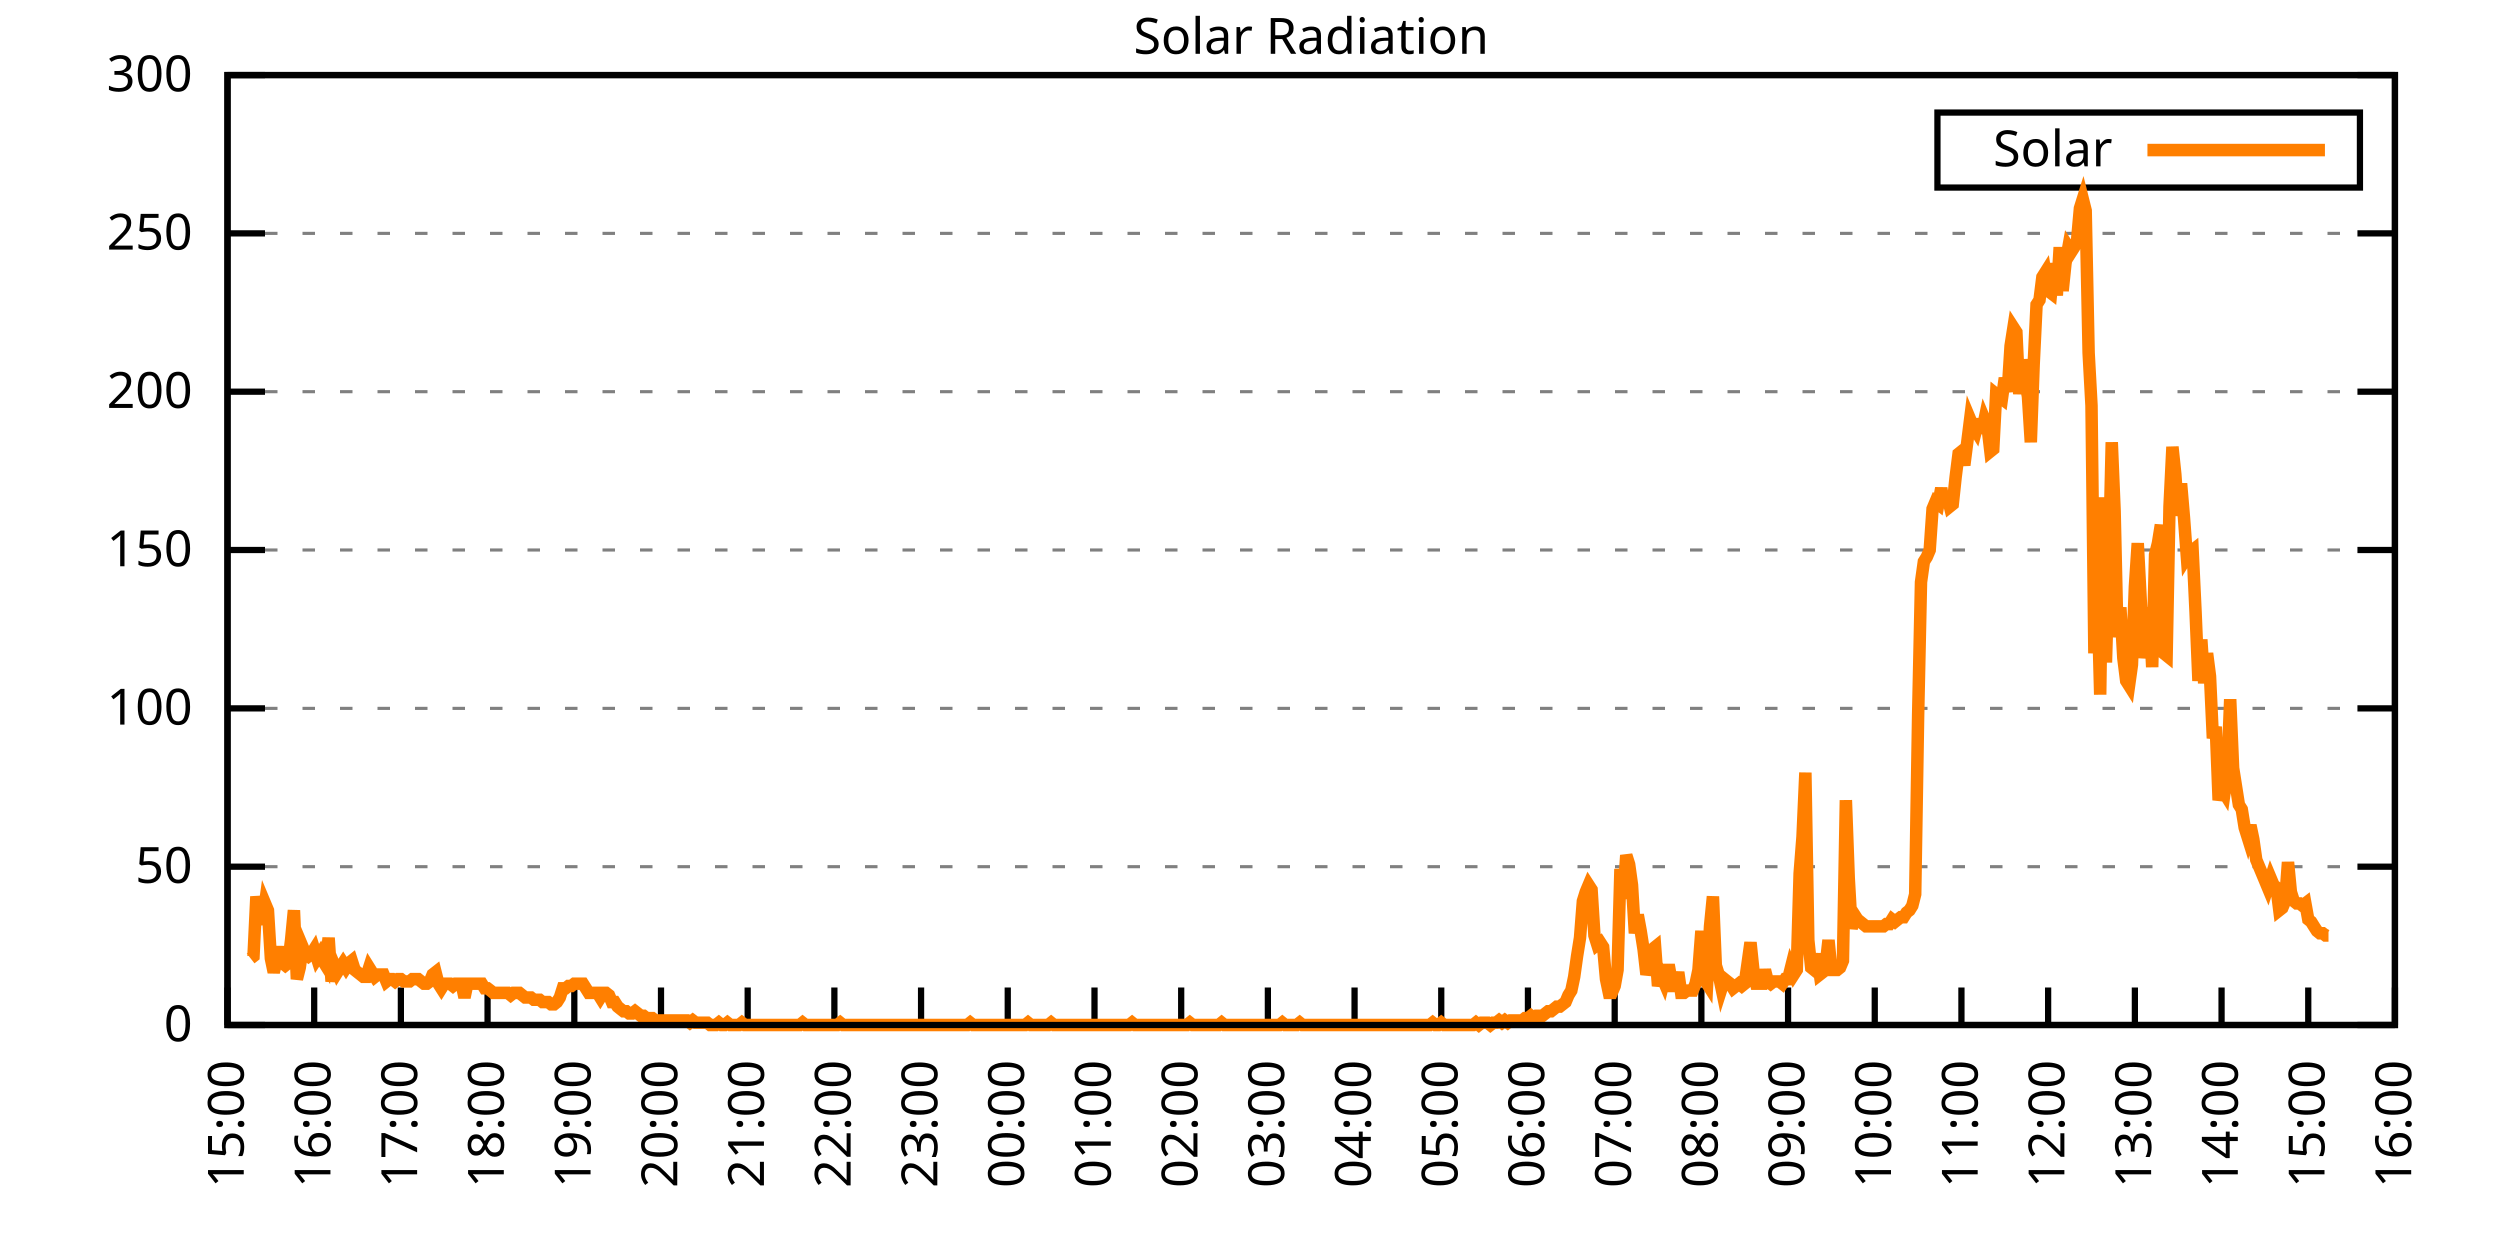
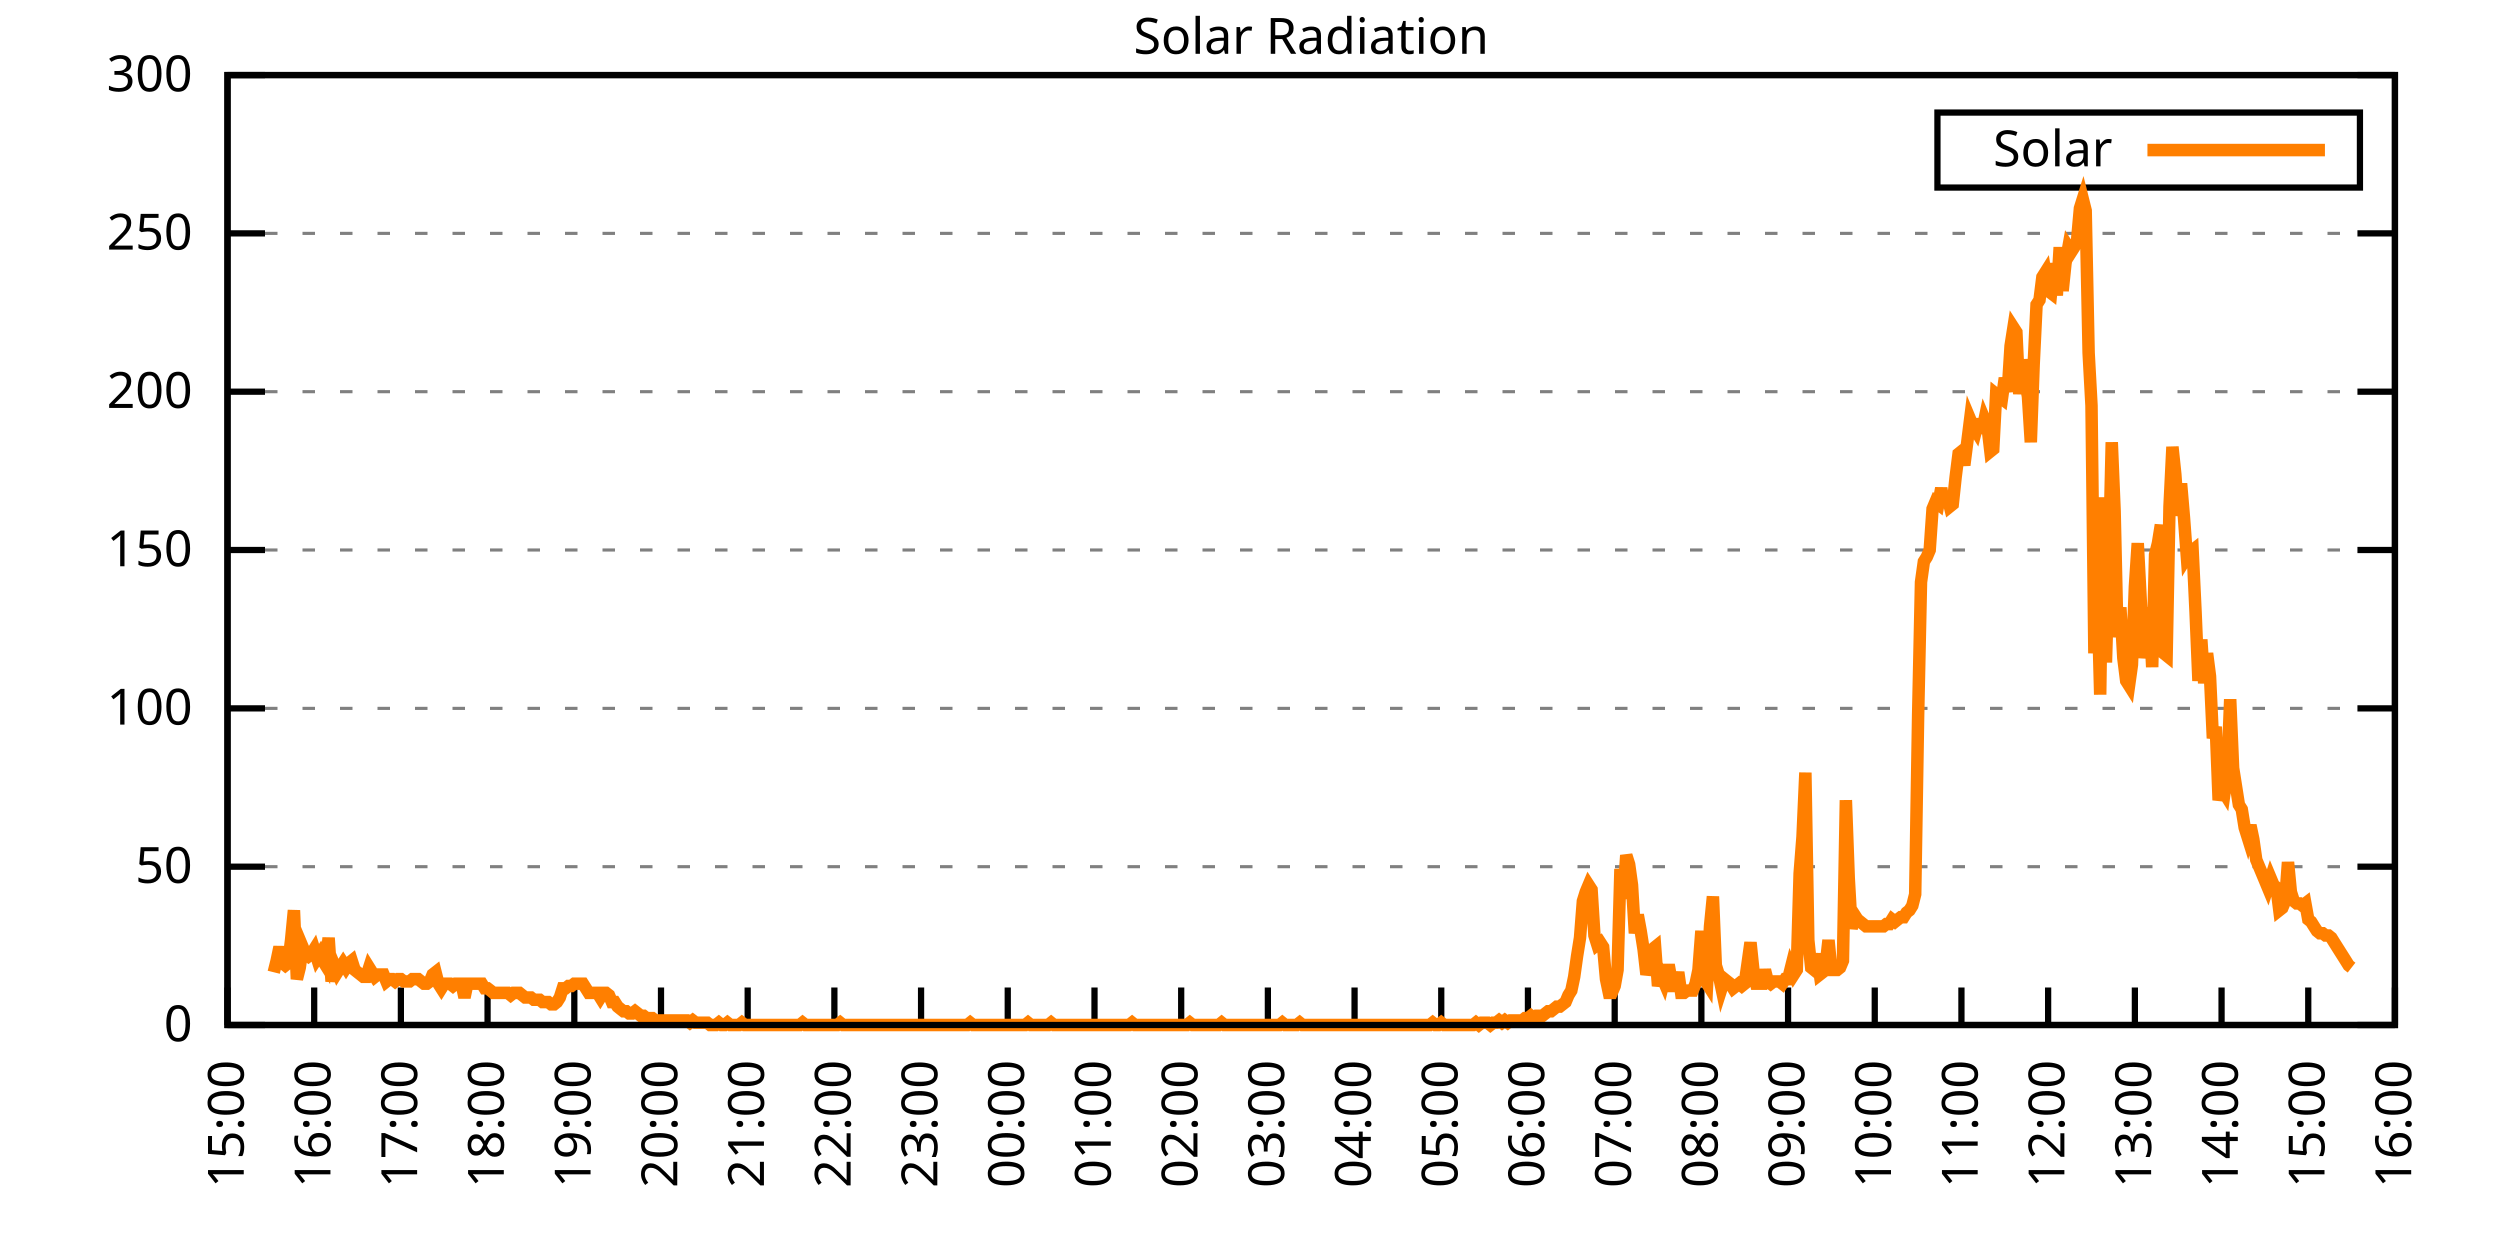
<svg xmlns="http://www.w3.org/2000/svg" xmlns:xlink="http://www.w3.org/1999/xlink" width="400" height="200" viewBox="0 0 400 200">
  <g id="gnuplot_canvas">
    <rect x="0" y="0" width="400" height="200" fill="none" />
    <defs>
      <circle id="gpDot" r="0.5" stroke-width="0.5" stroke="currentColor" />
      <path id="gpPt0" stroke-width="0.333" stroke="currentColor" d="M-1,0 h2 M0,-1 v2" />
      <path id="gpPt1" stroke-width="0.333" stroke="currentColor" d="M-1,-1 L1,1 M1,-1 L-1,1" />
      <path id="gpPt2" stroke-width="0.333" stroke="currentColor" d="M-1,0 L1,0 M0,-1 L0,1 M-1,-1 L1,1 M-1,1 L1,-1" />
      <rect id="gpPt3" stroke-width="0.333" stroke="currentColor" x="-1" y="-1" width="2" height="2" />
      <rect id="gpPt4" stroke-width="0.333" stroke="currentColor" fill="currentColor" x="-1" y="-1" width="2" height="2" />
      <circle id="gpPt5" stroke-width="0.333" stroke="currentColor" cx="0" cy="0" r="1" />
      <use xlink:href="#gpPt5" id="gpPt6" fill="currentColor" stroke="none" />
      <path id="gpPt7" stroke-width="0.333" stroke="currentColor" d="M0,-1.33 L-1.33,0.67 L1.33,0.67 z" />
      <use xlink:href="#gpPt7" id="gpPt8" fill="currentColor" stroke="none" />
      <use xlink:href="#gpPt7" id="gpPt9" stroke="currentColor" transform="rotate(180)" />
      <use xlink:href="#gpPt9" id="gpPt10" fill="currentColor" stroke="none" />
      <use xlink:href="#gpPt3" id="gpPt11" stroke="currentColor" transform="rotate(45)" />
      <use xlink:href="#gpPt11" id="gpPt12" fill="currentColor" stroke="none" />
      <path id="gpPt13" stroke-width="0.333" stroke="currentColor" d="M0,1.330 L1.265,0.411 L0.782,-1.067 L-0.782,-1.076 L-1.265,0.411 z" />
      <use xlink:href="#gpPt13" id="gpPt14" fill="currentColor" stroke="none" />
      <filter id="textbox" filterUnits="objectBoundingBox" x="0" y="0" height="1" width="1">
        <feFlood flood-color="white" flood-opacity="1" result="bgnd" />
        <feComposite in="SourceGraphic" in2="bgnd" operator="atop" />
      </filter>
      <filter id="greybox" filterUnits="objectBoundingBox" x="0" y="0" height="1" width="1">
        <feFlood flood-color="lightgrey" flood-opacity="1" result="grey" />
        <feComposite in="SourceGraphic" in2="grey" operator="atop" />
      </filter>
    </defs>
    <g fill="none" color="white" stroke="currentColor" stroke-width="1.00" stroke-linecap="butt" stroke-linejoin="miter">
</g>
    <g fill="none" color="black" stroke="currentColor" stroke-width="1.00" stroke-linecap="butt" stroke-linejoin="miter">
      <g stroke="none" shape-rendering="crispEdges">
        <polygon fill="rgb(255, 255, 255)" points="36.40,164.00 383.18,164.00 383.18,12.02 36.40,12.02 " />
      </g>
    </g>
    <g fill="none" color="black" stroke="currentColor" stroke-width="1.00" stroke-linecap="butt" stroke-linejoin="miter">
</g>
    <g fill="none" color="black" stroke="black" stroke-width="0.50" stroke-linecap="butt" stroke-linejoin="miter">
</g>
    <g fill="none" color="gray" stroke="currentColor" stroke-width="0.50" stroke-linecap="butt" stroke-linejoin="miter">
      <path stroke="gray" stroke-dasharray="2,4" class="gridline" d="M36.40,164.00 L383.19,164.00  " />
    </g>
    <g fill="none" color="gray" stroke="gray" stroke-width="1.00" stroke-linecap="butt" stroke-linejoin="miter">
</g>
    <g fill="none" color="black" stroke="currentColor" stroke-width="1.00" stroke-linecap="butt" stroke-linejoin="miter">
      <path stroke="black" d="M36.40,164.00 L42.40,164.00 M383.19,164.00 L377.19,164.00  " />
      <g transform="translate(30.80,166.60)" stroke="none" fill="black" font-family="Sans" font-size="8.00" text-anchor="end">
        <text>
          <tspan font-family="Sans"> 0</tspan>
        </text>
      </g>
    </g>
    <g fill="none" color="black" stroke="currentColor" stroke-width="1.00" stroke-linecap="butt" stroke-linejoin="miter">
</g>
    <g fill="none" color="black" stroke="black" stroke-width="0.50" stroke-linecap="butt" stroke-linejoin="miter">
</g>
    <g fill="none" color="gray" stroke="currentColor" stroke-width="0.50" stroke-linecap="butt" stroke-linejoin="miter">
      <path stroke="gray" stroke-dasharray="2,4" class="gridline" d="M36.40,138.67 L383.19,138.67  " />
    </g>
    <g fill="none" color="gray" stroke="gray" stroke-width="1.00" stroke-linecap="butt" stroke-linejoin="miter">
</g>
    <g fill="none" color="black" stroke="currentColor" stroke-width="1.00" stroke-linecap="butt" stroke-linejoin="miter">
      <path stroke="black" d="M36.40,138.67 L42.40,138.67 M383.19,138.67 L377.19,138.67  " />
      <g transform="translate(30.80,141.27)" stroke="none" fill="black" font-family="Sans" font-size="8.00" text-anchor="end">
        <text>
          <tspan font-family="Sans"> 50</tspan>
        </text>
      </g>
    </g>
    <g fill="none" color="black" stroke="currentColor" stroke-width="1.00" stroke-linecap="butt" stroke-linejoin="miter">
</g>
    <g fill="none" color="black" stroke="black" stroke-width="0.50" stroke-linecap="butt" stroke-linejoin="miter">
</g>
    <g fill="none" color="gray" stroke="currentColor" stroke-width="0.50" stroke-linecap="butt" stroke-linejoin="miter">
      <path stroke="gray" stroke-dasharray="2,4" class="gridline" d="M36.40,113.34 L383.19,113.34  " />
    </g>
    <g fill="none" color="gray" stroke="gray" stroke-width="1.00" stroke-linecap="butt" stroke-linejoin="miter">
</g>
    <g fill="none" color="black" stroke="currentColor" stroke-width="1.00" stroke-linecap="butt" stroke-linejoin="miter">
      <path stroke="black" d="M36.40,113.34 L42.40,113.34 M383.19,113.34 L377.19,113.34  " />
      <g transform="translate(30.80,115.94)" stroke="none" fill="black" font-family="Sans" font-size="8.00" text-anchor="end">
        <text>
          <tspan font-family="Sans"> 100</tspan>
        </text>
      </g>
    </g>
    <g fill="none" color="black" stroke="currentColor" stroke-width="1.00" stroke-linecap="butt" stroke-linejoin="miter">
</g>
    <g fill="none" color="black" stroke="black" stroke-width="0.50" stroke-linecap="butt" stroke-linejoin="miter">
</g>
    <g fill="none" color="gray" stroke="currentColor" stroke-width="0.50" stroke-linecap="butt" stroke-linejoin="miter">
      <path stroke="gray" stroke-dasharray="2,4" class="gridline" d="M36.40,88.00 L383.19,88.00  " />
    </g>
    <g fill="none" color="gray" stroke="gray" stroke-width="1.00" stroke-linecap="butt" stroke-linejoin="miter">
</g>
    <g fill="none" color="black" stroke="currentColor" stroke-width="1.00" stroke-linecap="butt" stroke-linejoin="miter">
      <path stroke="black" d="M36.40,88.00 L42.40,88.00 M383.19,88.00 L377.19,88.00  " />
      <g transform="translate(30.80,90.60)" stroke="none" fill="black" font-family="Sans" font-size="8.00" text-anchor="end">
        <text>
          <tspan font-family="Sans"> 150</tspan>
        </text>
      </g>
    </g>
    <g fill="none" color="black" stroke="currentColor" stroke-width="1.00" stroke-linecap="butt" stroke-linejoin="miter">
</g>
    <g fill="none" color="black" stroke="black" stroke-width="0.50" stroke-linecap="butt" stroke-linejoin="miter">
</g>
    <g fill="none" color="gray" stroke="currentColor" stroke-width="0.50" stroke-linecap="butt" stroke-linejoin="miter">
      <path stroke="gray" stroke-dasharray="2,4" class="gridline" d="M36.40,62.67 L383.19,62.67  " />
    </g>
    <g fill="none" color="gray" stroke="gray" stroke-width="1.00" stroke-linecap="butt" stroke-linejoin="miter">
</g>
    <g fill="none" color="black" stroke="currentColor" stroke-width="1.00" stroke-linecap="butt" stroke-linejoin="miter">
      <path stroke="black" d="M36.40,62.67 L42.40,62.67 M383.19,62.67 L377.19,62.67  " />
      <g transform="translate(30.80,65.27)" stroke="none" fill="black" font-family="Sans" font-size="8.00" text-anchor="end">
        <text>
          <tspan font-family="Sans"> 200</tspan>
        </text>
      </g>
    </g>
    <g fill="none" color="black" stroke="currentColor" stroke-width="1.00" stroke-linecap="butt" stroke-linejoin="miter">
</g>
    <g fill="none" color="black" stroke="black" stroke-width="0.50" stroke-linecap="butt" stroke-linejoin="miter">
</g>
    <g fill="none" color="gray" stroke="currentColor" stroke-width="0.50" stroke-linecap="butt" stroke-linejoin="miter">
      <path stroke="gray" stroke-dasharray="2,4" class="gridline" d="M36.40,37.34 L383.19,37.34  " />
    </g>
    <g fill="none" color="gray" stroke="gray" stroke-width="1.00" stroke-linecap="butt" stroke-linejoin="miter">
</g>
    <g fill="none" color="black" stroke="currentColor" stroke-width="1.00" stroke-linecap="butt" stroke-linejoin="miter">
      <path stroke="black" d="M36.40,37.34 L42.40,37.34 M383.19,37.34 L377.19,37.34  " />
      <g transform="translate(30.80,39.94)" stroke="none" fill="black" font-family="Sans" font-size="8.00" text-anchor="end">
        <text>
          <tspan font-family="Sans"> 250</tspan>
        </text>
      </g>
    </g>
    <g fill="none" color="black" stroke="currentColor" stroke-width="1.00" stroke-linecap="butt" stroke-linejoin="miter">
</g>
    <g fill="none" color="black" stroke="black" stroke-width="0.50" stroke-linecap="butt" stroke-linejoin="miter">
</g>
    <g fill="none" color="gray" stroke="currentColor" stroke-width="0.50" stroke-linecap="butt" stroke-linejoin="miter">
      <path stroke="gray" stroke-dasharray="2,4" class="gridline" d="M36.40,12.01 L383.19,12.01  " />
    </g>
    <g fill="none" color="gray" stroke="gray" stroke-width="1.00" stroke-linecap="butt" stroke-linejoin="miter">
</g>
    <g fill="none" color="black" stroke="currentColor" stroke-width="1.00" stroke-linecap="butt" stroke-linejoin="miter">
      <path stroke="black" d="M36.40,12.01 L42.40,12.01 M383.19,12.01 L377.19,12.01  " />
      <g transform="translate(30.80,14.61)" stroke="none" fill="black" font-family="Sans" font-size="8.00" text-anchor="end">
        <text>
          <tspan font-family="Sans"> 300</tspan>
        </text>
      </g>
    </g>
    <g fill="none" color="black" stroke="currentColor" stroke-width="1.00" stroke-linecap="butt" stroke-linejoin="miter">
      <path stroke="black" d="M36.40,164.00 L36.40,158.00  " />
      <g transform="translate(39.00,169.60) rotate(270.00)" stroke="none" fill="black" font-family="Sans" font-size="8.00" text-anchor="end">
        <text>
          <tspan font-family="Sans">15:00</tspan>
        </text>
      </g>
    </g>
    <g fill="none" color="black" stroke="currentColor" stroke-width="1.00" stroke-linecap="butt" stroke-linejoin="miter">
      <path stroke="black" d="M50.27,164.00 L50.27,158.00  " />
      <g transform="translate(52.87,169.60) rotate(270.00)" stroke="none" fill="black" font-family="Sans" font-size="8.00" text-anchor="end">
        <text>
          <tspan font-family="Sans">16:00</tspan>
        </text>
      </g>
    </g>
    <g fill="none" color="black" stroke="currentColor" stroke-width="1.00" stroke-linecap="butt" stroke-linejoin="miter">
      <path stroke="black" d="M64.14,164.00 L64.14,158.00  " />
      <g transform="translate(66.74,169.60) rotate(270.00)" stroke="none" fill="black" font-family="Sans" font-size="8.00" text-anchor="end">
        <text>
          <tspan font-family="Sans">17:00</tspan>
        </text>
      </g>
    </g>
    <g fill="none" color="black" stroke="currentColor" stroke-width="1.00" stroke-linecap="butt" stroke-linejoin="miter">
      <path stroke="black" d="M78.01,164.00 L78.01,158.00  " />
      <g transform="translate(80.61,169.60) rotate(270.00)" stroke="none" fill="black" font-family="Sans" font-size="8.00" text-anchor="end">
        <text>
          <tspan font-family="Sans">18:00</tspan>
        </text>
      </g>
    </g>
    <g fill="none" color="black" stroke="currentColor" stroke-width="1.00" stroke-linecap="butt" stroke-linejoin="miter">
      <path stroke="black" d="M91.89,164.00 L91.89,158.00  " />
      <g transform="translate(94.49,169.60) rotate(270.00)" stroke="none" fill="black" font-family="Sans" font-size="8.00" text-anchor="end">
        <text>
          <tspan font-family="Sans">19:00</tspan>
        </text>
      </g>
    </g>
    <g fill="none" color="black" stroke="currentColor" stroke-width="1.00" stroke-linecap="butt" stroke-linejoin="miter">
      <path stroke="black" d="M105.76,164.00 L105.76,158.00  " />
      <g transform="translate(108.36,169.60) rotate(270.00)" stroke="none" fill="black" font-family="Sans" font-size="8.00" text-anchor="end">
        <text>
          <tspan font-family="Sans">20:00</tspan>
        </text>
      </g>
    </g>
    <g fill="none" color="black" stroke="currentColor" stroke-width="1.00" stroke-linecap="butt" stroke-linejoin="miter">
      <path stroke="black" d="M119.63,164.00 L119.63,158.00  " />
      <g transform="translate(122.23,169.60) rotate(270.00)" stroke="none" fill="black" font-family="Sans" font-size="8.00" text-anchor="end">
        <text>
          <tspan font-family="Sans">21:00</tspan>
        </text>
      </g>
    </g>
    <g fill="none" color="black" stroke="currentColor" stroke-width="1.00" stroke-linecap="butt" stroke-linejoin="miter">
      <path stroke="black" d="M133.50,164.00 L133.50,158.00  " />
      <g transform="translate(136.10,169.60) rotate(270.00)" stroke="none" fill="black" font-family="Sans" font-size="8.00" text-anchor="end">
        <text>
          <tspan font-family="Sans">22:00</tspan>
        </text>
      </g>
    </g>
    <g fill="none" color="black" stroke="currentColor" stroke-width="1.00" stroke-linecap="butt" stroke-linejoin="miter">
      <path stroke="black" d="M147.37,164.00 L147.37,158.00  " />
      <g transform="translate(149.97,169.60) rotate(270.00)" stroke="none" fill="black" font-family="Sans" font-size="8.00" text-anchor="end">
        <text>
          <tspan font-family="Sans">23:00</tspan>
        </text>
      </g>
    </g>
    <g fill="none" color="black" stroke="currentColor" stroke-width="1.00" stroke-linecap="butt" stroke-linejoin="miter">
      <path stroke="black" d="M161.24,164.00 L161.24,158.00  " />
      <g transform="translate(163.84,169.60) rotate(270.00)" stroke="none" fill="black" font-family="Sans" font-size="8.00" text-anchor="end">
        <text>
          <tspan font-family="Sans">00:00</tspan>
        </text>
      </g>
    </g>
    <g fill="none" color="black" stroke="currentColor" stroke-width="1.00" stroke-linecap="butt" stroke-linejoin="miter">
      <path stroke="black" d="M175.12,164.00 L175.12,158.00  " />
      <g transform="translate(177.72,169.60) rotate(270.00)" stroke="none" fill="black" font-family="Sans" font-size="8.00" text-anchor="end">
        <text>
          <tspan font-family="Sans">01:00</tspan>
        </text>
      </g>
    </g>
    <g fill="none" color="black" stroke="currentColor" stroke-width="1.00" stroke-linecap="butt" stroke-linejoin="miter">
      <path stroke="black" d="M188.99,164.00 L188.99,158.00  " />
      <g transform="translate(191.59,169.60) rotate(270.00)" stroke="none" fill="black" font-family="Sans" font-size="8.00" text-anchor="end">
        <text>
          <tspan font-family="Sans">02:00</tspan>
        </text>
      </g>
    </g>
    <g fill="none" color="black" stroke="currentColor" stroke-width="1.00" stroke-linecap="butt" stroke-linejoin="miter">
      <path stroke="black" d="M202.86,164.00 L202.86,158.00  " />
      <g transform="translate(205.46,169.60) rotate(270.00)" stroke="none" fill="black" font-family="Sans" font-size="8.00" text-anchor="end">
        <text>
          <tspan font-family="Sans">03:00</tspan>
        </text>
      </g>
    </g>
    <g fill="none" color="black" stroke="currentColor" stroke-width="1.00" stroke-linecap="butt" stroke-linejoin="miter">
      <path stroke="black" d="M216.73,164.00 L216.73,158.00  " />
      <g transform="translate(219.33,169.60) rotate(270.00)" stroke="none" fill="black" font-family="Sans" font-size="8.00" text-anchor="end">
        <text>
          <tspan font-family="Sans">04:00</tspan>
        </text>
      </g>
    </g>
    <g fill="none" color="black" stroke="currentColor" stroke-width="1.00" stroke-linecap="butt" stroke-linejoin="miter">
      <path stroke="black" d="M230.60,164.00 L230.60,158.00  " />
      <g transform="translate(233.20,169.60) rotate(270.00)" stroke="none" fill="black" font-family="Sans" font-size="8.00" text-anchor="end">
        <text>
          <tspan font-family="Sans">05:00</tspan>
        </text>
      </g>
    </g>
    <g fill="none" color="black" stroke="currentColor" stroke-width="1.00" stroke-linecap="butt" stroke-linejoin="miter">
      <path stroke="black" d="M244.47,164.00 L244.47,158.00  " />
      <g transform="translate(247.07,169.60) rotate(270.00)" stroke="none" fill="black" font-family="Sans" font-size="8.00" text-anchor="end">
        <text>
          <tspan font-family="Sans">06:00</tspan>
        </text>
      </g>
    </g>
    <g fill="none" color="black" stroke="currentColor" stroke-width="1.00" stroke-linecap="butt" stroke-linejoin="miter">
      <path stroke="black" d="M258.35,164.00 L258.35,158.00  " />
      <g transform="translate(260.95,169.60) rotate(270.00)" stroke="none" fill="black" font-family="Sans" font-size="8.00" text-anchor="end">
        <text>
          <tspan font-family="Sans">07:00</tspan>
        </text>
      </g>
    </g>
    <g fill="none" color="black" stroke="currentColor" stroke-width="1.00" stroke-linecap="butt" stroke-linejoin="miter">
      <path stroke="black" d="M272.22,164.00 L272.22,158.00  " />
      <g transform="translate(274.82,169.60) rotate(270.00)" stroke="none" fill="black" font-family="Sans" font-size="8.00" text-anchor="end">
        <text>
          <tspan font-family="Sans">08:00</tspan>
        </text>
      </g>
    </g>
    <g fill="none" color="black" stroke="currentColor" stroke-width="1.00" stroke-linecap="butt" stroke-linejoin="miter">
      <path stroke="black" d="M286.09,164.00 L286.09,158.00  " />
      <g transform="translate(288.69,169.60) rotate(270.00)" stroke="none" fill="black" font-family="Sans" font-size="8.00" text-anchor="end">
        <text>
          <tspan font-family="Sans">09:00</tspan>
        </text>
      </g>
    </g>
    <g fill="none" color="black" stroke="currentColor" stroke-width="1.00" stroke-linecap="butt" stroke-linejoin="miter">
      <path stroke="black" d="M299.96,164.00 L299.96,158.00  " />
      <g transform="translate(302.56,169.60) rotate(270.00)" stroke="none" fill="black" font-family="Sans" font-size="8.00" text-anchor="end">
        <text>
          <tspan font-family="Sans">10:00</tspan>
        </text>
      </g>
    </g>
    <g fill="none" color="black" stroke="currentColor" stroke-width="1.00" stroke-linecap="butt" stroke-linejoin="miter">
      <path stroke="black" d="M313.83,164.00 L313.83,158.00  " />
      <g transform="translate(316.43,169.60) rotate(270.00)" stroke="none" fill="black" font-family="Sans" font-size="8.00" text-anchor="end">
        <text>
          <tspan font-family="Sans">11:00</tspan>
        </text>
      </g>
    </g>
    <g fill="none" color="black" stroke="currentColor" stroke-width="1.00" stroke-linecap="butt" stroke-linejoin="miter">
      <path stroke="black" d="M327.70,164.00 L327.70,158.00  " />
      <g transform="translate(330.30,169.60) rotate(270.00)" stroke="none" fill="black" font-family="Sans" font-size="8.00" text-anchor="end">
        <text>
          <tspan font-family="Sans">12:00</tspan>
        </text>
      </g>
    </g>
    <g fill="none" color="black" stroke="currentColor" stroke-width="1.00" stroke-linecap="butt" stroke-linejoin="miter">
      <path stroke="black" d="M341.58,164.00 L341.58,158.00  " />
      <g transform="translate(344.18,169.60) rotate(270.00)" stroke="none" fill="black" font-family="Sans" font-size="8.00" text-anchor="end">
        <text>
          <tspan font-family="Sans">13:00</tspan>
        </text>
      </g>
    </g>
    <g fill="none" color="black" stroke="currentColor" stroke-width="1.00" stroke-linecap="butt" stroke-linejoin="miter">
      <path stroke="black" d="M355.45,164.00 L355.45,158.00  " />
      <g transform="translate(358.05,169.60) rotate(270.00)" stroke="none" fill="black" font-family="Sans" font-size="8.00" text-anchor="end">
        <text>
          <tspan font-family="Sans">14:00</tspan>
        </text>
      </g>
    </g>
    <g fill="none" color="black" stroke="currentColor" stroke-width="1.00" stroke-linecap="butt" stroke-linejoin="miter">
      <path stroke="black" d="M369.32,164.00 L369.32,158.00  " />
      <g transform="translate(371.92,169.60) rotate(270.00)" stroke="none" fill="black" font-family="Sans" font-size="8.00" text-anchor="end">
        <text>
          <tspan font-family="Sans">15:00</tspan>
        </text>
      </g>
    </g>
    <g fill="none" color="black" stroke="currentColor" stroke-width="1.00" stroke-linecap="butt" stroke-linejoin="miter">
      <path stroke="black" d="M383.19,164.00 L383.19,158.00  " />
      <g transform="translate(385.79,169.60) rotate(270.00)" stroke="none" fill="black" font-family="Sans" font-size="8.00" text-anchor="end">
        <text>
          <tspan font-family="Sans">16:00</tspan>
        </text>
      </g>
    </g>
    <g fill="none" color="black" stroke="currentColor" stroke-width="1.00" stroke-linecap="butt" stroke-linejoin="miter">
</g>
    <g fill="none" color="black" stroke="currentColor" stroke-width="1.00" stroke-linecap="butt" stroke-linejoin="miter">
      <path stroke="black" d="M36.40,12.01 L36.40,164.00 L383.19,164.00 L383.19,12.01 L36.40,12.01 Z  " />
    </g>
    <g fill="none" color="black" stroke="currentColor" stroke-width="1.00" stroke-linecap="butt" stroke-linejoin="miter">
</g>
    <g fill="none" color="black" stroke="currentColor" stroke-width="1.00" stroke-linecap="butt" stroke-linejoin="miter">
      <path stroke="black" d="M309.99,30.01 L309.99,18.01 L377.59,18.01 L377.59,30.01 L309.99,30.01 Z  " />
    </g>
    <g id="Solar_Radiation_plot_1">
      <g fill="none" color="white" stroke="black" stroke-width="2.00" stroke-linecap="butt" stroke-linejoin="miter">
</g>
      <g fill="none" color="black" stroke="currentColor" stroke-width="2.00" stroke-linecap="butt" stroke-linejoin="miter">
        <g transform="translate(337.99,26.61)" stroke="none" fill="black" font-family="Sans" font-size="8.00" text-anchor="end">
          <text>
            <tspan font-family="Sans">Solar</tspan>
          </text>
        </g>
      </g>
      <g fill="none" color="black" stroke="currentColor" stroke-width="2.00" stroke-linecap="butt" stroke-linejoin="miter">
-         <path stroke="rgb(255, 127,   0)" d="M343.59,24.01 L371.99,24.01 M40.10,153.35 L40.56,152.99 L41.02,143.44 L41.49,146.38 L41.95,147.85 L42.41,144.55   L42.87,145.65 L43.34,153.35 L43.80,155.56 L44.26,153.72 L44.72,151.52 L45.19,154.09 L45.65,154.46 L46.11,154.09   L46.57,150.42 L47.03,145.65 L47.50,156.66 L47.96,154.82 L48.42,151.52 L48.88,152.62 L49.35,152.99 L49.81,152.62   L50.27,151.89 L50.73,153.35 L51.20,152.62 L51.66,153.72 L52.12,154.46 L52.58,150.05 L53.05,157.03 L53.51,154.46   L53.97,155.56 L54.43,154.82 L54.90,154.09 L55.36,154.82 L55.82,154.09 L56.28,153.72 L56.75,155.19 L57.21,155.56   L57.67,155.92 L58.13,156.29 L58.59,156.29 L59.06,154.82 L59.52,155.56 L59.98,156.29 L60.44,155.92 L60.91,155.92   L61.37,155.92 L61.83,157.03 L62.29,156.66 L62.76,156.66 L63.22,157.03 L63.68,156.66 L64.14,156.66 L64.61,157.03   L65.07,157.03 L65.53,157.03 L65.99,156.66 L66.46,156.66 L66.92,156.66 L67.38,157.03 L67.84,157.39 L68.30,157.39   L68.77,157.03 L69.23,155.92 L69.69,155.56 L70.15,157.39 L70.62,158.13 L71.08,157.39 L71.54,157.39 L72.00,157.39   L72.47,157.76 L72.93,157.39 L73.39,157.39 L73.85,157.39 L74.32,159.60 L74.78,157.39 L75.24,157.39 L75.70,157.39   L76.17,157.39 L76.63,157.39 L77.09,157.39 L77.55,158.13 L78.01,158.13 L78.48,158.49 L78.94,158.86 L79.40,158.86   L79.86,158.86 L80.33,158.86 L80.79,158.86 L81.25,158.86 L81.71,159.23 L82.18,158.86 L82.64,158.86 L83.10,158.86   L83.56,159.23 L84.03,159.60 L84.49,159.60 L84.95,159.60 L85.41,159.96 L85.88,159.96 L86.34,159.96 L86.80,160.33   L87.26,160.33 L87.72,160.33 L88.19,160.70 L88.65,160.70 L89.11,160.33 L89.57,159.60 L90.04,158.13 L90.50,158.13   L90.96,157.76 L91.42,157.76 L91.89,157.39 L92.35,157.39 L92.81,157.39 L93.27,157.39 L93.74,158.13 L94.20,158.86   L94.66,158.86 L95.12,158.86 L95.59,158.86 L96.05,159.60 L96.51,158.86 L96.97,158.86 L97.44,159.23 L97.90,160.33   L98.36,160.33 L98.82,161.06 L99.28,161.43 L99.75,161.80 L100.21,161.80 L100.67,162.16 L101.13,162.16 L101.60,161.80   L102.06,162.16 L102.52,162.53 L102.98,162.53 L103.45,162.90 L103.91,162.90 L104.37,162.90 L104.83,163.27 L105.30,163.27   L105.76,163.27 L106.22,163.27 L106.68,163.27 L107.15,163.27 L107.61,163.27 L108.07,163.27 L108.53,163.27 L108.99,163.27   L109.46,163.27 L109.92,163.27 L110.38,163.63 L110.84,163.27 L111.31,163.63 L111.77,163.63 L112.23,163.63 L112.69,163.63   L113.16,163.63 L113.62,164.00 L114.08,164.00 L114.54,164.00 L115.01,163.63 L115.47,164.00 L115.93,164.00 L116.39,163.63   L116.86,164.00 L117.32,164.00 L117.78,164.00 L118.24,164.00 L118.70,163.63 L119.17,164.00 L119.63,164.00 L120.09,164.00   L120.55,164.00 L121.02,164.00 L121.48,164.00 L121.94,164.00 L122.40,164.00 L122.87,164.00 L123.33,164.00 L123.79,164.00   L124.25,164.00 L124.72,164.00 L125.18,164.00 L125.64,164.00 L126.10,164.00 L126.57,164.00 L127.03,164.00 L127.49,164.00   L127.95,164.00 L128.41,163.63 L128.88,164.00 L129.34,164.00 L129.80,164.00 L130.26,164.00 L130.73,164.00 L131.19,164.00   L131.65,164.00 L132.11,164.00 L132.58,164.00 L133.04,164.00 L133.50,164.00 L133.96,164.00 L134.43,163.63 L134.89,164.00   L135.35,164.00 L135.81,164.00 L136.28,164.00 L136.74,164.00 L137.20,164.00 L137.66,164.00 L138.13,164.00 L138.59,164.00   L139.05,164.00 L139.51,164.00 L139.97,164.00 L140.44,164.00 L140.90,164.00 L141.36,164.00 L141.82,164.00 L142.29,164.00   L142.75,164.00 L143.21,164.00 L143.67,164.00 L144.14,164.00 L144.60,164.00 L145.06,164.00 L145.52,164.00 L145.99,164.00   L146.45,164.00 L146.91,164.00 L147.37,164.00 L147.84,164.00 L148.30,164.00 L148.76,164.00 L149.22,164.00 L149.68,164.00   L150.15,164.00 L150.61,164.00 L151.07,164.00 L151.53,164.00 L152.00,164.00 L152.46,164.00 L152.92,164.00 L153.38,164.00   L153.85,164.00 L154.31,164.00 L154.77,164.00 L155.23,163.63 L155.70,164.00 L156.16,164.00 L156.62,164.00 L157.08,164.00   L157.55,164.00 L158.01,164.00 L158.47,164.00 L158.93,164.00 L159.39,164.00 L159.86,164.00 L160.32,164.00 L160.78,164.00   L161.24,164.00 L161.71,164.00 L162.17,164.00 L162.63,164.00 L163.09,164.00 L163.56,164.00 L164.02,164.00 L164.48,163.63   L164.94,164.00 L165.41,164.00 L165.87,164.00 L166.33,164.00 L166.79,164.00 L167.26,164.00 L167.72,164.00 L168.18,163.63   L168.64,164.00 L169.10,164.00 L169.57,164.00 L170.03,164.00 L170.49,164.00 L170.95,164.00 L171.42,164.00 L171.88,164.00   L172.34,164.00 L172.80,164.00 L173.27,164.00 L173.73,164.00 L174.19,164.00 L174.65,164.00 L175.12,164.00 L175.58,164.00   L176.04,164.00 L176.50,164.00 L176.97,164.00 L177.43,164.00 L177.89,164.00 L178.35,164.00 L178.82,164.00 L179.28,164.00   L179.74,164.00 L180.20,164.00 L180.66,164.00 L181.13,163.63 L181.59,164.00 L182.05,164.00 L182.51,164.00 L182.98,164.00   L183.44,164.00 L183.90,164.00 L184.36,164.00 L184.83,164.00 L185.29,164.00 L185.75,164.00 L186.21,164.00 L186.68,164.00   L187.14,164.00 L187.60,164.00 L188.06,164.00 L188.53,164.00 L188.99,164.00 L189.45,164.00 L189.91,164.00 L190.37,163.63   L190.84,164.00 L191.30,164.00 L191.76,164.00 L192.22,164.00 L192.69,164.00 L193.15,164.00 L193.61,164.00 L194.07,164.00   L194.54,164.00 L195.00,164.00 L195.46,163.63 L195.92,164.00 L196.39,164.00 L196.85,164.00 L197.31,164.00 L197.77,164.00   L198.24,164.00 L198.70,164.00 L199.16,164.00 L199.62,164.00 L200.08,164.00 L200.55,164.00 L201.01,164.00 L201.47,164.00   L201.93,164.00 L202.40,164.00 L202.86,164.00 L203.32,164.00 L203.78,164.00 L204.25,164.00 L204.71,164.00 L205.17,163.63   L205.63,164.00 L206.10,164.00 L206.56,164.00 L207.02,164.00 L207.48,164.00 L207.95,163.63 L208.41,164.00 L208.87,164.00   L209.33,164.00 L209.80,164.00 L210.26,164.00 L210.72,164.00 L211.18,164.00 L211.64,164.00 L212.11,164.00 L212.57,164.00   L213.03,164.00 L213.49,164.00 L213.96,164.00 L214.42,164.00 L214.88,164.00 L215.34,164.00 L215.81,164.00 L216.27,164.00   L216.73,164.00 L217.19,164.00 L217.66,164.00 L218.12,164.00 L218.58,164.00 L219.04,164.00 L219.51,164.00 L219.97,164.00   L220.43,164.00 L220.89,164.00 L221.35,164.00 L221.82,164.00 L222.28,164.00 L222.74,164.00 L223.20,164.00 L223.67,164.00   L224.13,164.00 L224.59,164.00 L225.05,164.00 L225.52,164.00 L225.98,164.00 L226.44,164.00 L226.90,164.00 L227.37,164.00   L227.83,164.00 L228.29,164.00 L228.75,164.00 L229.22,163.63 L229.68,164.00 L230.14,164.00 L230.60,163.63 L231.06,164.00   L231.53,164.00 L231.99,164.00 L232.45,164.00 L232.91,164.00 L233.38,164.00 L233.84,164.00 L234.30,164.00 L234.76,164.00   L235.23,164.00 L235.69,164.00 L236.15,163.63 L236.61,164.00 L237.08,163.63 L237.54,163.63 L238.00,163.63 L238.46,164.00   L238.93,163.63 L239.39,163.63 L239.85,163.27 L240.31,163.63 L240.77,163.27 L241.24,163.63 L241.70,163.27 L242.16,163.27   L242.62,163.27 L243.09,163.27 L243.55,163.27 L244.01,162.90 L244.47,162.90 L244.94,162.53 L245.40,162.90 L245.86,162.53   L246.32,162.53 L246.79,162.53 L247.25,162.16 L247.71,161.80 L248.17,161.80 L248.64,161.43 L249.10,161.06 L249.56,161.06   L250.02,160.70 L250.49,160.33 L250.95,159.23 L251.41,158.49 L251.87,156.29 L252.33,152.99 L252.80,150.05 L253.26,144.18   L253.72,142.71 L254.18,141.61 L254.65,142.34 L255.11,149.68 L255.57,151.15 L256.03,150.79 L256.50,151.52 L256.96,156.66   L257.42,158.86 L257.88,158.86 L258.35,157.76 L258.81,155.19 L259.27,139.04 L259.73,143.81 L260.20,136.84 L260.66,138.30   L261.12,141.61 L261.58,149.32 L262.04,146.38 L262.51,148.95 L262.97,151.89 L263.43,155.92 L263.89,154.46 L264.36,151.89   L264.82,151.52 L265.28,157.76 L265.74,155.92 L266.21,157.03 L266.67,155.19 L267.13,155.19 L267.59,157.76 L268.06,157.76   L268.52,155.56 L268.98,158.86 L269.44,158.86 L269.91,158.49 L270.37,158.49 L270.83,158.49 L271.29,157.39 L271.75,155.19   L272.22,148.95 L272.68,156.66 L273.14,157.39 L273.60,148.22 L274.07,143.44 L274.53,154.46 L274.99,155.92 L275.45,158.13   L275.92,156.66 L276.38,157.03 L276.84,157.39 L277.30,158.13 L277.77,157.76 L278.23,157.39 L278.69,157.76 L279.15,157.39   L279.62,154.09 L280.08,150.79 L280.54,155.19 L281.00,157.39 L281.46,157.39 L281.93,157.39 L282.39,155.19 L282.85,157.03   L283.31,157.39 L283.78,157.03 L284.24,157.03 L284.70,157.03 L285.16,157.39 L285.63,156.66 L286.09,156.66 L286.55,154.82   L287.01,155.92 L287.48,155.19 L287.94,139.77 L288.40,133.90 L288.86,123.62 L289.33,150.42 L289.79,154.82 L290.25,155.19   L290.71,152.62 L291.18,155.92 L291.64,155.56 L292.10,154.46 L292.56,150.42 L293.02,155.19 L293.49,155.19 L293.95,155.19   L294.41,154.82 L294.87,153.72 L295.34,128.03 L295.80,140.51 L296.26,148.58 L296.72,146.38 L297.19,147.11 L297.65,147.48   L298.11,147.85 L298.57,148.22 L299.04,148.22 L299.50,148.22 L299.96,148.22 L300.42,148.22 L300.89,148.22 L301.35,148.22   L301.81,147.85 L302.27,147.85 L302.73,147.11 L303.20,147.48 L303.66,147.11 L304.12,146.75 L304.58,146.75 L305.05,146.01   L305.51,145.65 L305.97,144.91 L306.43,143.08 L306.90,114.44 L307.36,93.15 L307.82,89.85 L308.28,89.12 L308.75,88.02   L309.21,81.41 L309.67,80.31 L310.13,80.67 L310.60,78.10 L311.06,81.04 L311.52,79.21 L311.98,81.04 L312.44,80.67   L312.91,76.27 L313.37,72.60 L313.83,72.23 L314.29,74.43 L314.76,70.76 L315.22,67.09 L315.68,68.19 L316.14,68.93   L316.61,67.09 L317.07,69.29 L317.53,67.09 L317.99,68.19 L318.46,72.23 L318.92,71.86 L319.38,63.05 L319.84,63.42   L320.31,63.79 L320.77,60.48 L321.23,62.69 L321.69,55.35 L322.15,52.41 L322.62,53.14 L323.08,63.05 L323.54,57.55   L324.00,60.85 L324.47,63.42 L324.93,70.76 L325.39,58.28 L325.85,48.74 L326.32,48.00 L326.78,44.33 L327.24,43.60   L327.70,46.54 L328.17,46.90 L328.63,42.13 L329.09,47.27 L329.55,39.56 L330.02,46.54 L330.48,42.13 L330.94,39.56   L331.40,40.30 L331.87,39.56 L332.33,38.46 L332.79,33.32 L333.25,31.85 L333.71,33.69 L334.18,56.45 L334.64,64.89   L335.10,104.53 L335.56,93.52 L336.03,111.14 L336.49,79.57 L336.95,106.00 L337.41,90.59 L337.88,70.76 L338.34,81.78   L338.80,101.96 L339.26,97.19 L339.73,105.27 L340.19,108.94 L340.65,109.67 L341.11,106.37 L341.58,93.89 L342.04,86.91   L342.50,95.72 L342.96,105.27 L343.42,102.33 L343.89,97.19 L344.35,106.74 L344.81,88.75 L345.27,86.91 L345.74,83.98   L346.20,104.53 L346.66,104.90 L347.12,81.04 L347.59,71.50 L348.05,75.90 L348.51,82.51 L348.97,77.37 L349.44,82.88   L349.90,89.12 L350.36,88.38 L350.82,88.02 L351.29,97.93 L351.75,108.94 L352.21,102.33 L352.67,109.31 L353.13,104.53   L353.60,108.20 L354.06,118.12 L354.52,116.28 L354.98,128.03 L355.45,126.19 L355.91,126.93 L356.37,123.62 L356.83,111.88   L357.30,122.89 L357.76,125.82 L358.22,128.76 L358.68,129.49 L359.15,132.43 L359.61,133.90 L360.07,132.06 L360.53,134.27   L361.00,137.57 L361.46,138.67 L361.92,139.77 L362.38,140.87 L362.84,141.98 L363.31,140.51 L363.77,141.61 L364.23,141.98   L364.69,145.65 L365.16,145.28 L365.62,144.18 L366.08,137.94 L366.54,142.71 L367.01,144.18 L367.47,144.55 L367.93,144.55   L368.39,144.91 L368.86,144.55 L369.32,147.11 L369.78,147.48 L370.24,148.22 L370.71,148.95 L371.17,149.32 L371.63,149.32   L372.09,149.68 L372.56,149.68  " />
+         <path stroke="rgb(255, 127,   0)" d="M343.59,24.01 L371.99,24.01 M43.80,155.56 L44.26,153.72 L44.72,151.52 L45.19,154.09 L45.65,154.46 L46.11,154.09   L46.57,150.42 L47.03,145.65 L47.50,156.66 L47.96,154.82 L48.42,151.52 L48.88,152.62 L49.35,152.99 L49.81,152.62   L50.27,151.89 L50.73,153.35 L51.20,152.62 L51.66,153.72 L52.12,154.46 L52.58,150.05 L53.05,157.03 L53.51,154.46   L53.97,155.56 L54.43,154.82 L54.90,154.09 L55.36,154.82 L55.82,154.09 L56.28,153.72 L56.75,155.19 L57.21,155.56   L57.67,155.92 L58.13,156.29 L58.59,156.29 L59.06,154.82 L59.52,155.56 L59.98,156.29 L60.44,155.92 L60.91,155.92   L61.37,155.92 L61.83,157.03 L62.29,156.66 L62.76,156.66 L63.22,157.03 L63.68,156.66 L64.14,156.66 L64.61,157.03   L65.07,157.03 L65.53,157.03 L65.99,156.66 L66.46,156.66 L66.92,156.66 L67.38,157.03 L67.84,157.39 L68.30,157.39   L68.77,157.03 L69.23,155.92 L69.69,155.56 L70.15,157.39 L70.62,158.13 L71.08,157.39 L71.54,157.39 L72.00,157.39   L72.47,157.76 L72.93,157.39 L73.39,157.39 L73.85,157.39 L74.32,159.60 L74.78,157.39 L75.24,157.39 L75.70,157.39   L76.17,157.39 L76.63,157.39 L77.09,157.39 L77.55,158.13 L78.01,158.13 L78.48,158.49 L78.94,158.86 L79.40,158.86   L79.86,158.86 L80.33,158.86 L80.79,158.86 L81.25,158.86 L81.71,159.23 L82.18,158.86 L82.64,158.86 L83.10,158.86   L83.56,159.23 L84.03,159.60 L84.49,159.60 L84.95,159.60 L85.41,159.96 L85.88,159.96 L86.34,159.96 L86.80,160.33   L87.26,160.33 L87.72,160.33 L88.19,160.70 L88.65,160.70 L89.11,160.33 L89.57,159.60 L90.04,158.13 L90.50,158.13   L90.96,157.76 L91.42,157.76 L91.89,157.39 L92.35,157.39 L92.81,157.39 L93.27,157.39 L93.74,158.13 L94.20,158.86   L94.66,158.86 L95.12,158.86 L95.59,158.86 L96.05,159.60 L96.51,158.86 L96.97,158.86 L97.44,159.23 L97.90,160.33   L98.36,160.33 L98.82,161.06 L99.28,161.43 L99.75,161.80 L100.21,161.80 L100.67,162.16 L101.13,162.16 L101.60,161.80   L102.06,162.16 L102.52,162.53 L102.98,162.53 L103.45,162.90 L103.91,162.90 L104.37,162.90 L104.83,163.27 L105.30,163.27   L105.76,163.27 L106.22,163.27 L106.68,163.27 L107.15,163.27 L107.61,163.27 L108.07,163.27 L108.53,163.27 L108.99,163.27   L109.46,163.27 L109.92,163.27 L110.38,163.63 L110.84,163.27 L111.31,163.63 L111.77,163.63 L112.23,163.63 L112.69,163.63   L113.16,163.63 L113.62,164.00 L114.08,164.00 L114.54,164.00 L115.01,163.63 L115.47,164.00 L115.93,164.00 L116.39,163.63   L116.86,164.00 L117.32,164.00 L117.78,164.00 L118.24,164.00 L118.70,163.63 L119.17,164.00 L119.63,164.00 L120.09,164.00   L120.55,164.00 L121.02,164.00 L121.48,164.00 L121.94,164.00 L122.40,164.00 L122.87,164.00 L123.33,164.00 L123.79,164.00   L124.25,164.00 L124.72,164.00 L125.18,164.00 L125.64,164.00 L126.10,164.00 L126.57,164.00 L127.03,164.00 L127.49,164.00   L127.95,164.00 L128.41,163.63 L128.88,164.00 L129.34,164.00 L129.80,164.00 L130.26,164.00 L130.73,164.00 L131.19,164.00   L131.65,164.00 L132.11,164.00 L132.58,164.00 L133.04,164.00 L133.50,164.00 L133.96,164.00 L134.43,163.63 L134.89,164.00   L135.35,164.00 L135.81,164.00 L136.28,164.00 L136.74,164.00 L137.20,164.00 L137.66,164.00 L138.13,164.00 L138.59,164.00   L139.05,164.00 L139.51,164.00 L139.97,164.00 L140.44,164.00 L140.90,164.00 L141.36,164.00 L141.82,164.00 L142.29,164.00   L142.75,164.00 L143.21,164.00 L143.67,164.00 L144.14,164.00 L144.60,164.00 L145.06,164.00 L145.52,164.00 L145.99,164.00   L146.45,164.00 L146.91,164.00 L147.37,164.00 L147.84,164.00 L148.30,164.00 L148.76,164.00 L149.22,164.00 L149.68,164.00   L150.15,164.00 L150.61,164.00 L151.07,164.00 L151.53,164.00 L152.00,164.00 L152.46,164.00 L152.92,164.00 L153.38,164.00   L153.85,164.00 L154.31,164.00 L154.77,164.00 L155.23,163.63 L155.70,164.00 L156.16,164.00 L156.62,164.00 L157.08,164.00   L157.55,164.00 L158.01,164.00 L158.47,164.00 L158.93,164.00 L159.39,164.00 L159.86,164.00 L160.32,164.00 L160.78,164.00   L161.24,164.00 L161.71,164.00 L162.17,164.00 L162.63,164.00 L163.09,164.00 L163.56,164.00 L164.02,164.00 L164.48,163.63   L164.94,164.00 L165.41,164.00 L165.87,164.00 L166.33,164.00 L166.79,164.00 L167.26,164.00 L167.72,164.00 L168.18,163.63   L168.64,164.00 L169.10,164.00 L169.57,164.00 L170.03,164.00 L170.49,164.00 L170.95,164.00 L171.42,164.00 L171.88,164.00   L172.34,164.00 L172.80,164.00 L173.27,164.00 L173.73,164.00 L174.19,164.00 L174.65,164.00 L175.12,164.00 L175.58,164.00   L176.04,164.00 L176.50,164.00 L176.97,164.00 L177.43,164.00 L177.89,164.00 L178.35,164.00 L178.82,164.00 L179.28,164.00   L179.74,164.00 L180.20,164.00 L180.66,164.00 L181.13,163.63 L181.59,164.00 L182.05,164.00 L182.51,164.00 L182.98,164.00   L183.44,164.00 L183.90,164.00 L184.36,164.00 L184.83,164.00 L185.29,164.00 L185.75,164.00 L186.21,164.00 L186.68,164.00   L187.14,164.00 L187.60,164.00 L188.06,164.00 L188.53,164.00 L188.99,164.00 L189.45,164.00 L189.91,164.00 L190.37,163.63   L190.84,164.00 L191.30,164.00 L191.76,164.00 L192.22,164.00 L192.69,164.00 L193.15,164.00 L193.61,164.00 L194.07,164.00   L194.54,164.00 L195.00,164.00 L195.46,163.63 L195.92,164.00 L196.39,164.00 L196.85,164.00 L197.31,164.00 L197.77,164.00   L198.24,164.00 L198.70,164.00 L199.16,164.00 L199.62,164.00 L200.08,164.00 L200.55,164.00 L201.01,164.00 L201.47,164.00   L201.93,164.00 L202.40,164.00 L202.86,164.00 L203.32,164.00 L203.78,164.00 L204.25,164.00 L204.71,164.00 L205.17,163.63   L205.63,164.00 L206.10,164.00 L206.56,164.00 L207.02,164.00 L207.48,164.00 L207.95,163.63 L208.41,164.00 L208.87,164.00   L209.33,164.00 L209.80,164.00 L210.26,164.00 L210.72,164.00 L211.18,164.00 L211.64,164.00 L212.11,164.00 L212.57,164.00   L213.03,164.00 L213.49,164.00 L213.96,164.00 L214.42,164.00 L214.88,164.00 L215.34,164.00 L215.81,164.00 L216.27,164.00   L216.73,164.00 L217.19,164.00 L217.66,164.00 L218.12,164.00 L218.58,164.00 L219.04,164.00 L219.51,164.00 L219.97,164.00   L220.43,164.00 L220.89,164.00 L221.35,164.00 L221.82,164.00 L222.28,164.00 L222.74,164.00 L223.20,164.00 L223.67,164.00   L224.13,164.00 L224.59,164.00 L225.05,164.00 L225.52,164.00 L225.98,164.00 L226.44,164.00 L226.90,164.00 L227.37,164.00   L227.83,164.00 L228.29,164.00 L228.75,164.00 L229.22,163.63 L229.68,164.00 L230.14,164.00 L230.60,163.63 L231.06,164.00   L231.53,164.00 L231.99,164.00 L232.45,164.00 L232.91,164.00 L233.38,164.00 L233.84,164.00 L234.30,164.00 L234.76,164.00   L235.23,164.00 L235.69,164.00 L236.15,163.63 L236.61,164.00 L237.08,163.63 L237.54,163.63 L238.00,163.63 L238.46,164.00   L238.93,163.63 L239.39,163.63 L239.85,163.27 L240.31,163.63 L240.77,163.27 L241.24,163.63 L241.70,163.27 L242.16,163.27   L242.62,163.27 L243.09,163.27 L243.55,163.27 L244.01,162.90 L244.47,162.90 L244.94,162.53 L245.40,162.90 L245.86,162.53   L246.32,162.53 L246.79,162.53 L247.25,162.16 L247.71,161.80 L248.17,161.80 L248.64,161.43 L249.10,161.06 L249.56,161.06   L250.02,160.70 L250.49,160.33 L250.95,159.23 L251.41,158.49 L251.87,156.29 L252.33,152.99 L252.80,150.05 L253.26,144.18   L253.72,142.71 L254.18,141.61 L254.65,142.34 L255.11,149.68 L255.57,151.15 L256.03,150.79 L256.50,151.52 L256.96,156.66   L257.42,158.86 L257.88,158.86 L258.35,157.76 L258.81,155.19 L259.27,139.04 L259.73,143.81 L260.20,136.84 L260.66,138.30   L261.12,141.61 L261.58,149.32 L262.04,146.38 L262.51,148.95 L262.97,151.89 L263.43,155.92 L263.89,154.46 L264.36,151.89   L264.82,151.52 L265.28,157.76 L265.74,155.92 L266.21,157.03 L266.67,155.19 L267.13,155.19 L267.59,157.76 L268.06,157.76   L268.52,155.56 L268.98,158.86 L269.44,158.86 L269.91,158.49 L270.37,158.49 L270.83,158.49 L271.29,157.39 L271.75,155.19   L272.22,148.95 L272.68,156.66 L273.14,157.39 L273.60,148.22 L274.07,143.44 L274.53,154.46 L274.99,155.92 L275.45,158.13   L275.92,156.66 L276.38,157.03 L276.84,157.39 L277.30,158.13 L277.77,157.76 L278.23,157.39 L278.69,157.76 L279.15,157.39   L279.62,154.09 L280.08,150.79 L280.54,155.19 L281.00,157.39 L281.46,157.39 L281.93,157.39 L282.39,155.19 L282.85,157.03   L283.31,157.39 L283.78,157.03 L284.24,157.03 L284.70,157.03 L285.16,157.39 L285.63,156.66 L286.09,156.66 L286.55,154.82   L287.01,155.92 L287.48,155.19 L287.94,139.77 L288.40,133.90 L288.86,123.62 L289.33,150.42 L289.79,154.82 L290.25,155.19   L290.71,152.62 L291.18,155.92 L291.64,155.56 L292.10,154.46 L292.56,150.42 L293.02,155.19 L293.49,155.19 L293.95,155.19   L294.41,154.82 L294.87,153.72 L295.34,128.03 L295.80,140.51 L296.26,148.58 L296.72,146.38 L297.19,147.11 L297.65,147.48   L298.11,147.85 L298.57,148.22 L299.04,148.22 L299.50,148.22 L299.96,148.22 L300.42,148.22 L300.89,148.22 L301.35,148.22   L301.81,147.85 L302.27,147.85 L302.73,147.11 L303.20,147.48 L303.66,147.11 L304.12,146.75 L304.58,146.75 L305.05,146.01   L305.51,145.65 L305.97,144.91 L306.43,143.08 L306.90,114.44 L307.36,93.15 L307.82,89.85 L308.28,89.12 L308.75,88.02   L309.21,81.41 L309.67,80.31 L310.13,80.67 L310.60,78.10 L311.06,81.04 L311.52,79.21 L311.98,81.04 L312.44,80.67   L312.91,76.27 L313.37,72.60 L313.83,72.23 L314.29,74.43 L314.76,70.76 L315.22,67.09 L315.68,68.19 L316.14,68.93   L316.61,67.09 L317.07,69.29 L317.53,67.09 L317.99,68.19 L318.46,72.23 L318.92,71.86 L319.38,63.05 L319.84,63.42   L320.31,63.79 L320.77,60.48 L321.23,62.69 L321.69,55.35 L322.15,52.41 L322.62,53.14 L323.08,63.05 L323.54,57.55   L324.00,60.85 L324.47,63.42 L324.93,70.76 L325.39,58.28 L325.85,48.74 L326.32,48.00 L326.78,44.33 L327.24,43.60   L327.70,46.54 L328.17,46.90 L328.63,42.13 L329.09,47.27 L329.55,39.56 L330.02,46.54 L330.48,42.13 L330.94,39.56   L331.40,40.30 L331.87,39.56 L332.33,38.46 L332.79,33.32 L333.25,31.85 L333.71,33.69 L334.18,56.45 L334.64,64.89   L335.10,104.53 L335.56,93.52 L336.03,111.14 L336.49,79.57 L336.95,106.00 L337.41,90.59 L337.88,70.76 L338.34,81.78   L338.80,101.96 L339.26,97.19 L339.73,105.27 L340.19,108.94 L340.65,109.67 L341.11,106.37 L341.58,93.89 L342.04,86.91   L342.50,95.72 L342.96,105.27 L343.42,102.33 L343.89,97.19 L344.35,106.74 L344.81,88.75 L345.27,86.91 L345.74,83.98   L346.20,104.53 L346.66,104.90 L347.12,81.04 L347.59,71.50 L348.05,75.90 L348.51,82.51 L348.97,77.37 L349.44,82.88   L349.90,89.12 L350.36,88.38 L350.82,88.02 L351.29,97.93 L351.75,108.94 L352.21,102.33 L352.67,109.31 L353.13,104.53   L353.60,108.20 L354.06,118.12 L354.52,116.28 L354.98,128.03 L355.45,126.19 L355.91,126.93 L356.37,123.62 L356.83,111.88   L357.30,122.89 L357.76,125.82 L358.22,128.76 L358.68,129.49 L359.15,132.43 L359.61,133.90 L360.07,132.06 L360.53,134.27   L361.00,137.57 L361.46,138.67 L361.92,139.77 L362.38,140.87 L362.84,141.98 L363.31,140.51 L363.77,141.61 L364.23,141.98   L364.69,145.65 L365.16,145.28 L365.62,144.18 L366.08,137.94 L366.54,142.71 L367.01,144.18 L367.47,144.55 L367.93,144.55   L368.39,144.91 L368.86,144.55 L369.32,147.11 L369.78,147.48 L370.24,148.22 L370.71,148.95 L371.17,149.32 L371.63,149.32   L372.09,149.68 L372.56,149.68 L373.02,150.05 L373.48,150.79 L373.94,151.52 L374.40,152.25 L374.87,152.99 L375.33,153.72   L375.79,154.46 L376.25,154.82  " />
      </g>
    </g>
    <g fill="none" color="black" stroke="currentColor" stroke-width="2.00" stroke-linecap="butt" stroke-linejoin="miter">
</g>
    <g fill="none" color="black" stroke="black" stroke-width="1.00" stroke-linecap="butt" stroke-linejoin="miter">
</g>
    <g fill="none" color="black" stroke="currentColor" stroke-width="1.00" stroke-linecap="butt" stroke-linejoin="miter">
      <path stroke="black" d="M36.40,12.01 L36.40,164.00 L383.19,164.00 L383.19,12.01 L36.40,12.01 Z  " />
      <g transform="translate(6.80,88.01) rotate(270.00)" stroke="none" fill="black" font-family="Sans" font-size="8.00" text-anchor="middle">
        <text />
      </g>
    </g>
    <g fill="none" color="black" stroke="currentColor" stroke-width="1.00" stroke-linecap="butt" stroke-linejoin="miter">
</g>
    <g fill="none" color="black" stroke="currentColor" stroke-width="1.00" stroke-linecap="butt" stroke-linejoin="miter">
      <g transform="translate(209.79,8.61)" stroke="none" fill="black" font-family="Sans" font-size="8.00" text-anchor="middle">
        <text>
          <tspan font-family="Sans">Solar Radiation</tspan>
        </text>
      </g>
    </g>
    <g fill="none" color="black" stroke="currentColor" stroke-width="1.00" stroke-linecap="butt" stroke-linejoin="miter">
</g>
  </g>
</svg>
